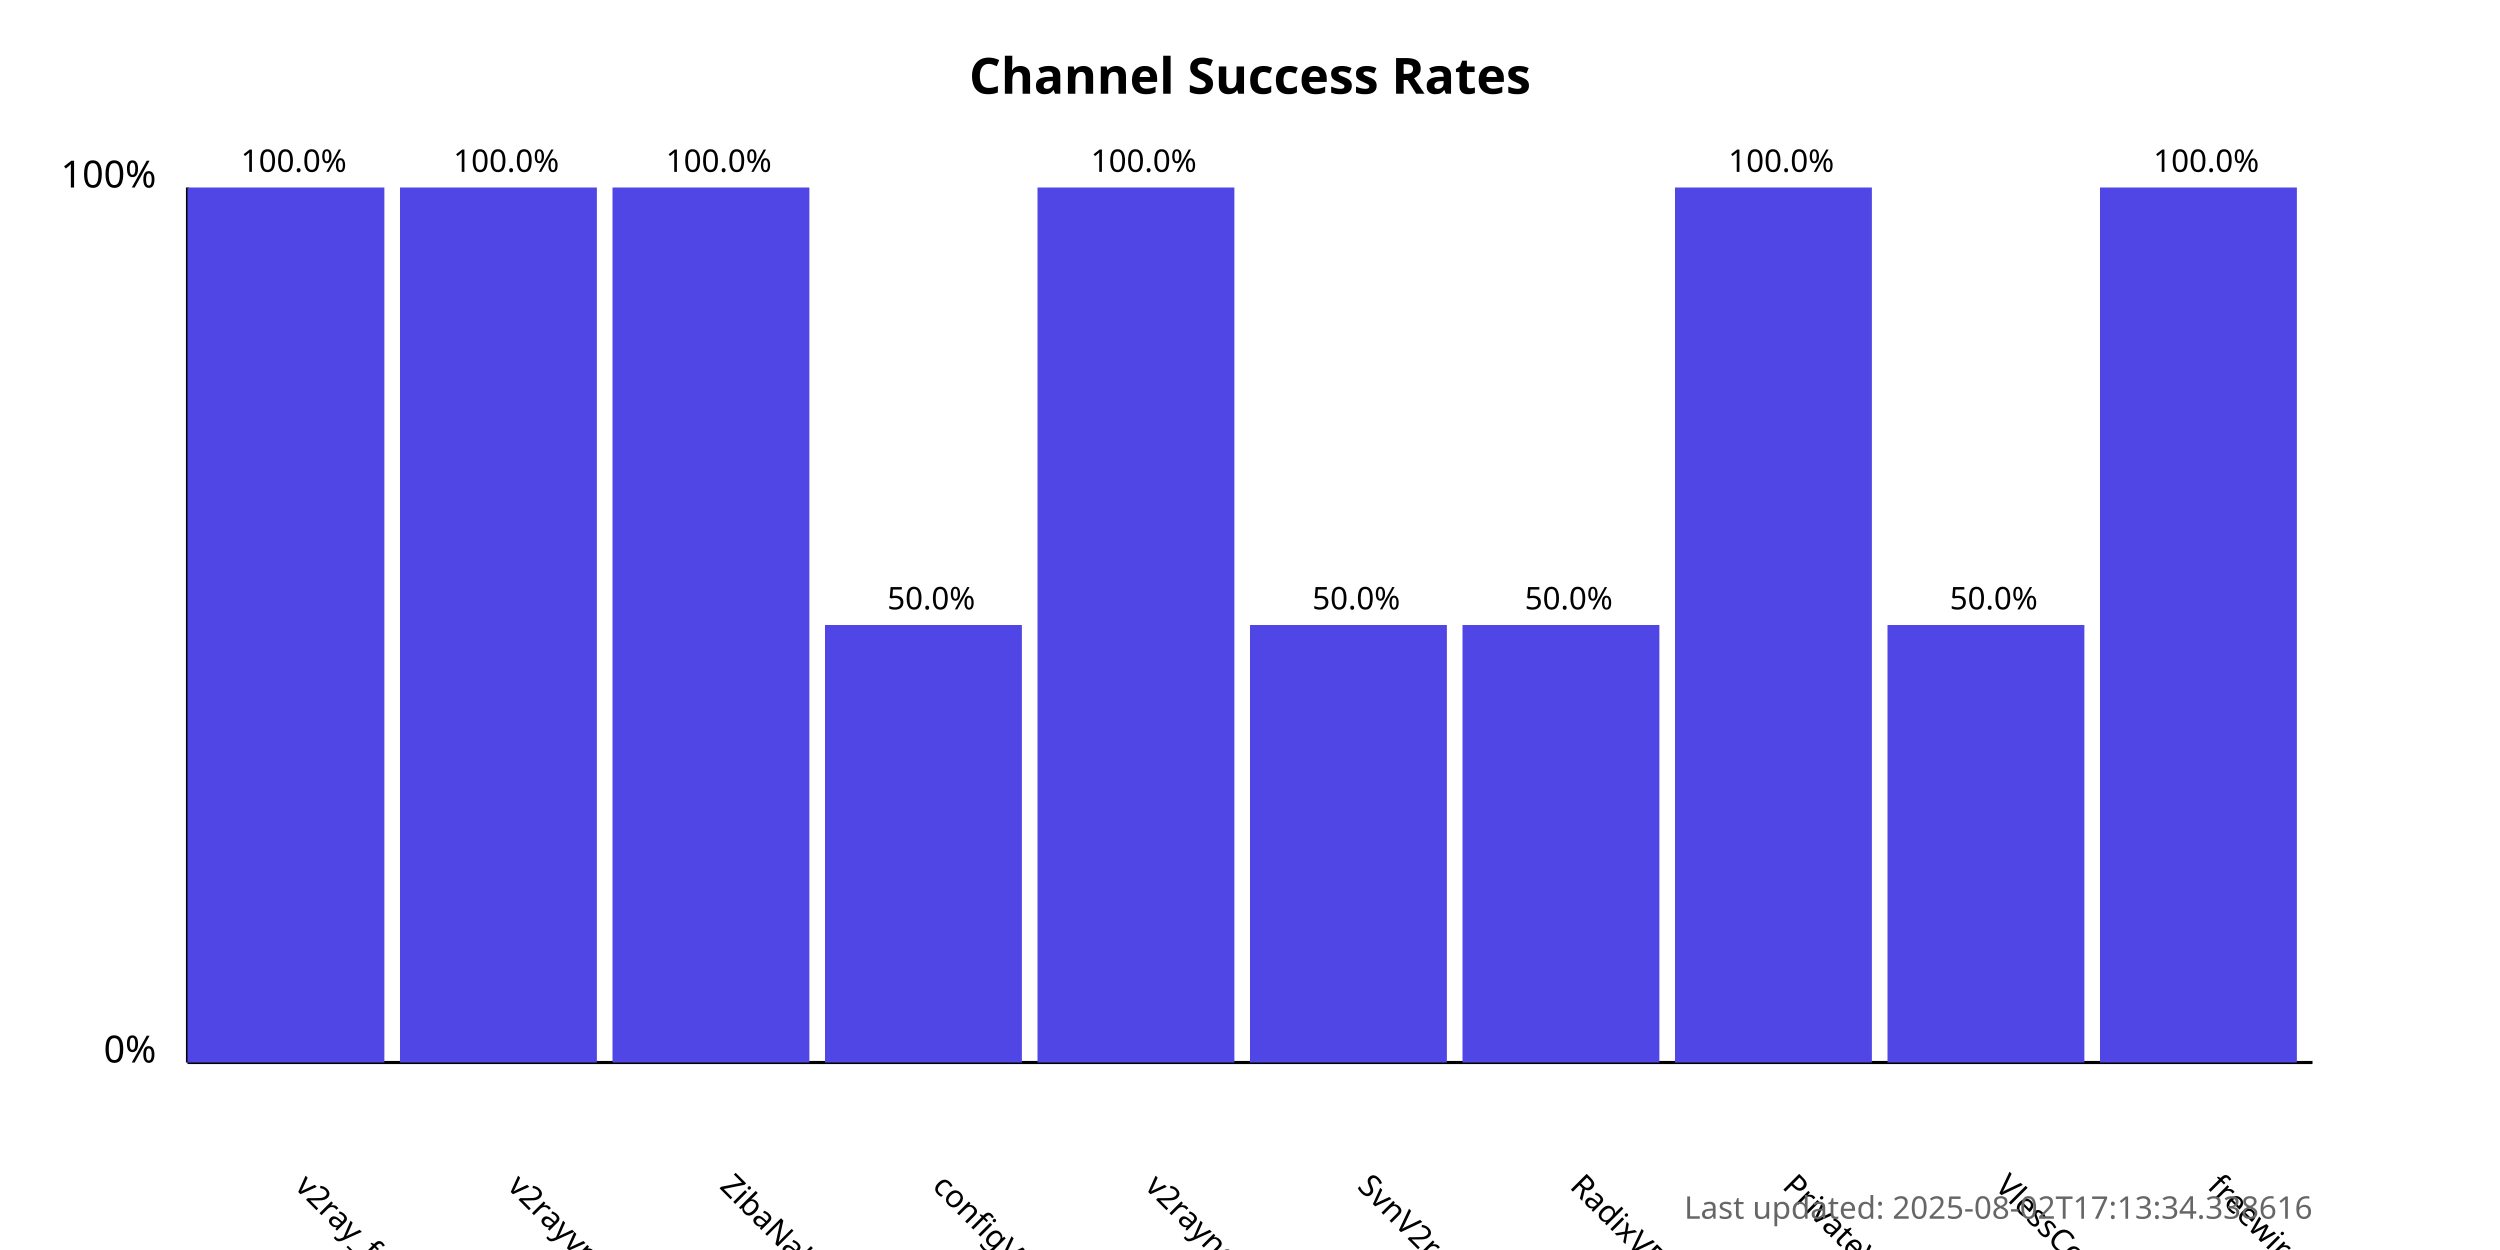
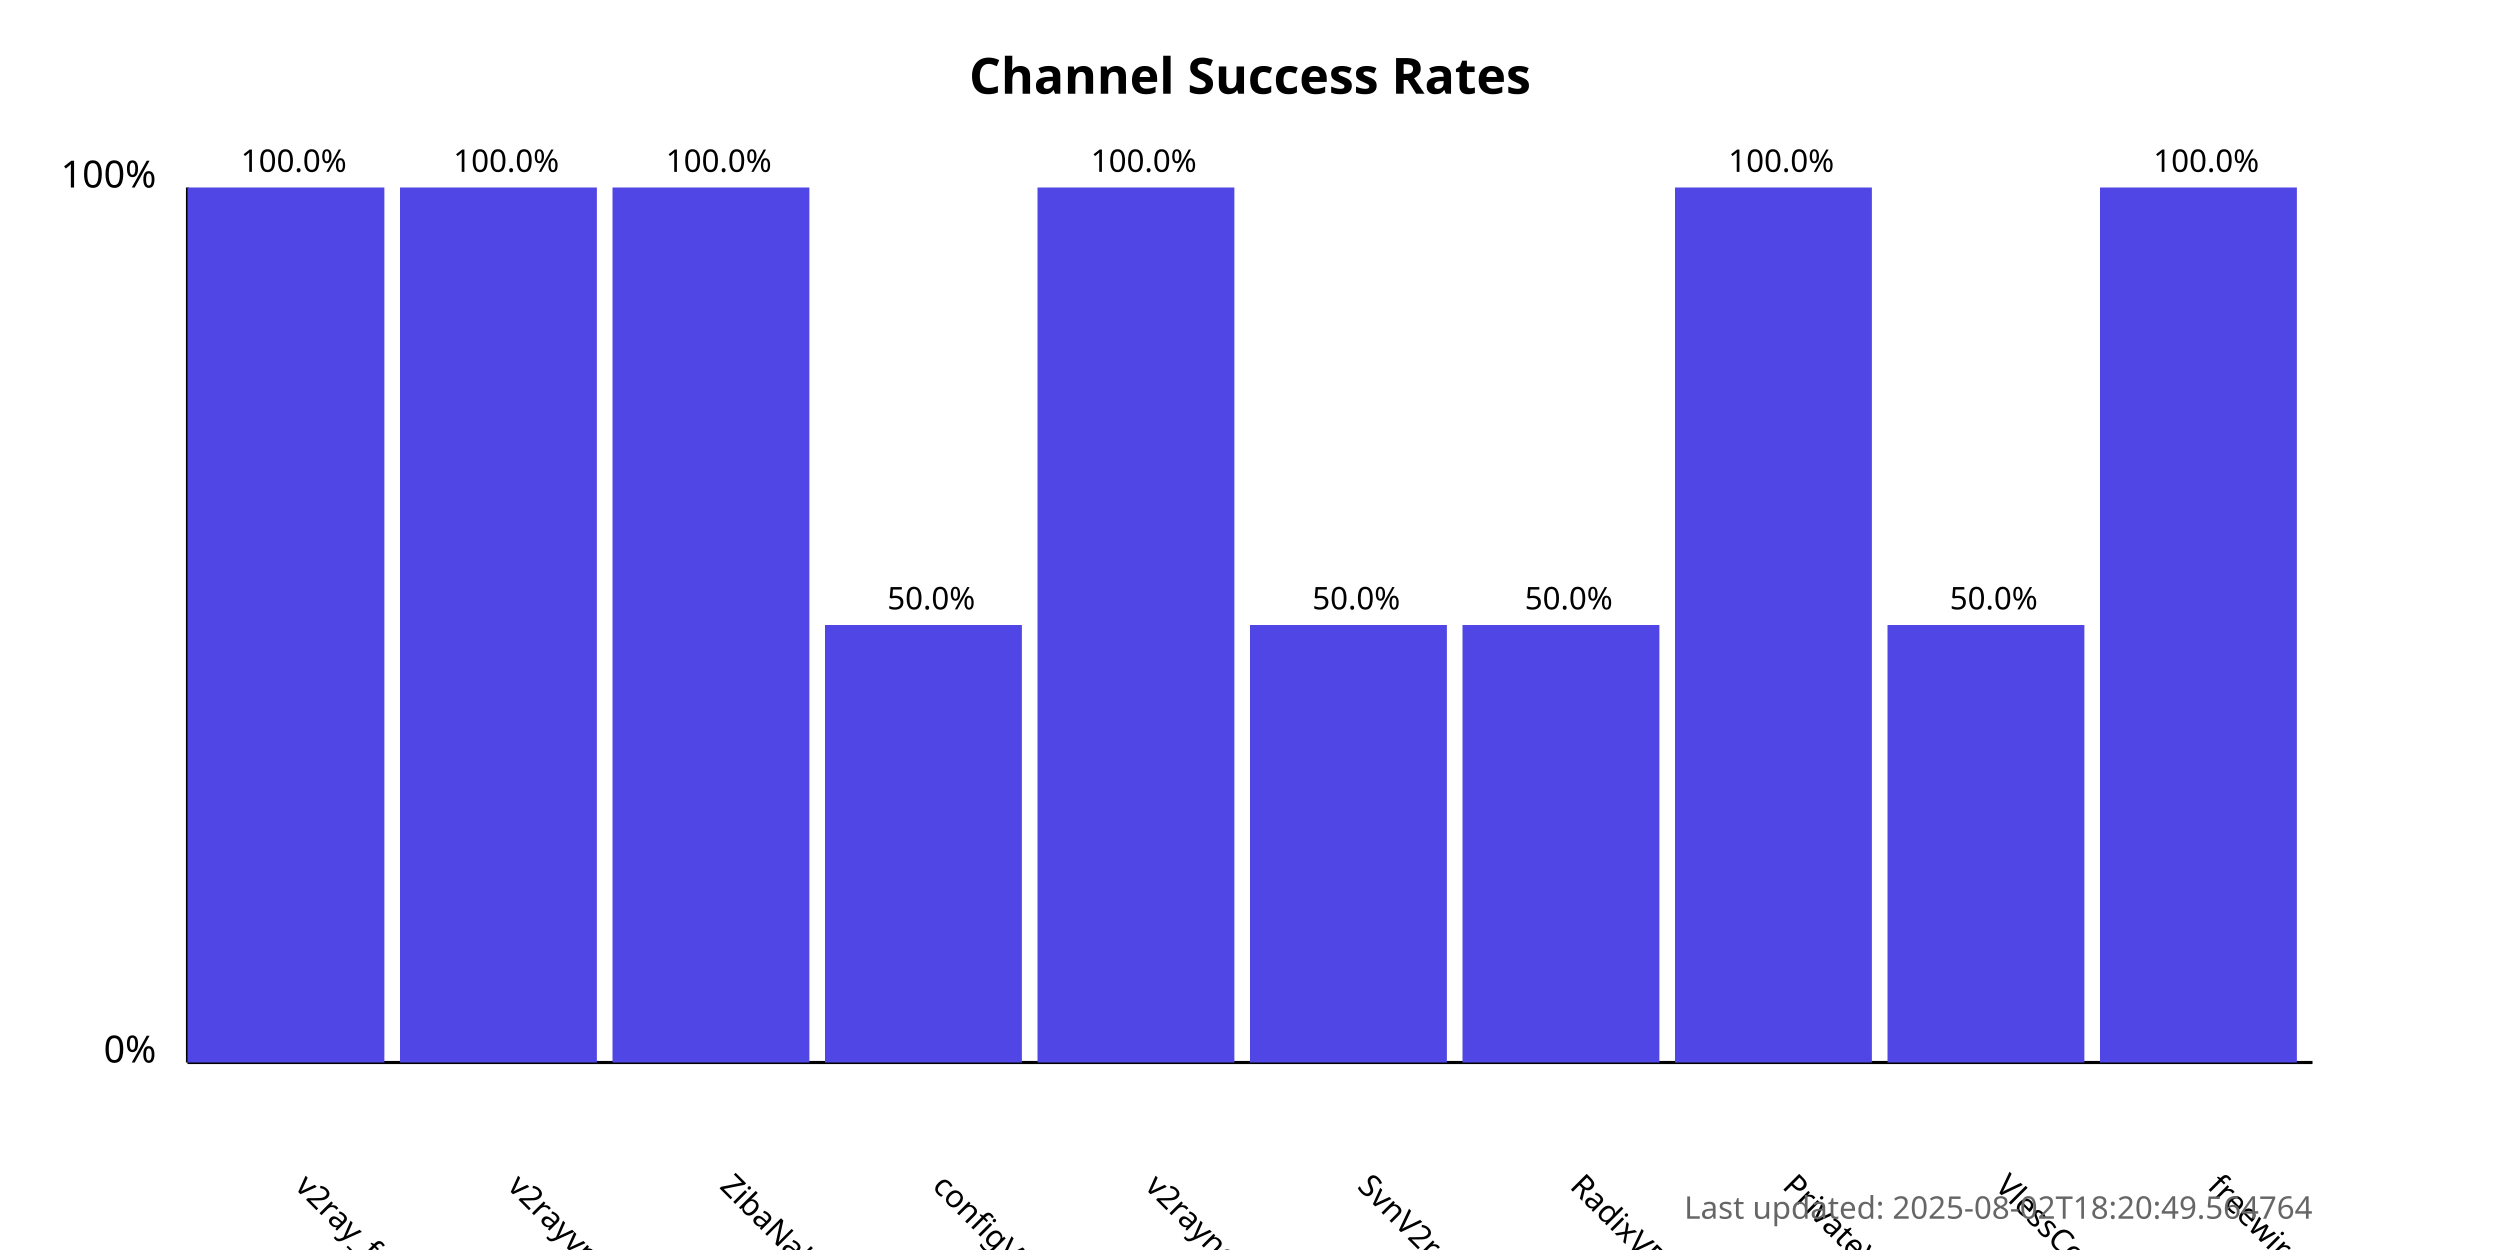
<svg xmlns="http://www.w3.org/2000/svg" width="800" height="400">
  <style>
            .chart-title { font: bold 16px sans-serif; }
            .axis-label { font: 12px sans-serif; }
            .tick-label { font: 10px sans-serif; }
            .bar { fill: #4f46e5; }
            .bar:hover { fill: #6366f1; }
            .timestamp { font: 10px sans-serif; fill: #666; }
        </style>
  <text x="400.0" y="30" text-anchor="middle" class="chart-title">
            Channel Success Rates
        </text>
  <line x1="60" y1="340" x2="60" y2="60" stroke="black" stroke-width="1" />
  <line x1="60" y1="340" x2="740" y2="340" stroke="black" stroke-width="1" />
  <text x="50" y="340" text-anchor="end" class="axis-label">0%</text>
  <text x="50" y="60" text-anchor="end" class="axis-label">100%</text>
  <g>
    <rect x="60" y="60.0" width="63.0" height="280.0" class="bar" />
    <text x="94.0" y="380" transform="rotate(45, 94.0, 380)" text-anchor="start" class="tick-label">
                v2ray_free_conf
            </text>
    <text x="94.0" y="55.0" text-anchor="middle" class="tick-label">
                100.0%
            </text>
  </g>
  <g>
    <rect x="128.0" y="60.0" width="63.0" height="280.0" class="bar" />
    <text x="162.0" y="380" transform="rotate(45, 162.0, 380)" text-anchor="start" class="tick-label">
                v2rayvpno
            </text>
    <text x="162.0" y="55.0" text-anchor="middle" class="tick-label">
                100.0%
            </text>
  </g>
  <g>
    <rect x="196.0" y="60.0" width="63.0" height="280.0" class="bar" />
    <text x="230.0" y="380" transform="rotate(45, 230.0, 380)" text-anchor="start" class="tick-label">
                ZibaNabz
            </text>
    <text x="230.0" y="55.0" text-anchor="middle" class="tick-label">
                100.0%
            </text>
  </g>
  <g>
    <rect x="264.0" y="200.0" width="63.0" height="140.0" class="bar" />
    <text x="298.0" y="380" transform="rotate(45, 298.0, 380)" text-anchor="start" class="tick-label">
                configV2rayForFree
            </text>
    <text x="298.0" y="195.0" text-anchor="middle" class="tick-label">
                50.0%
            </text>
  </g>
  <g>
    <rect x="332.0" y="60.0" width="63.0" height="280.0" class="bar" />
    <text x="366.0" y="380" transform="rotate(45, 366.0, 380)" text-anchor="start" class="tick-label">
                v2rayngvpn
            </text>
    <text x="366.0" y="55.0" text-anchor="middle" class="tick-label">
                100.0%
            </text>
  </g>
  <g>
    <rect x="400.0" y="200.0" width="63.0" height="140.0" class="bar" />
    <text x="434.0" y="380" transform="rotate(45, 434.0, 380)" text-anchor="start" class="tick-label">
                SvnV2ray
            </text>
    <text x="434.0" y="195.0" text-anchor="middle" class="tick-label">
                50.0%
            </text>
  </g>
  <g>
    <rect x="468.0" y="200.0" width="63.0" height="140.0" class="bar" />
    <text x="502.0" y="380" transform="rotate(45, 502.0, 380)" text-anchor="start" class="tick-label">
                RadixVPN
            </text>
    <text x="502.0" y="195.0" text-anchor="middle" class="tick-label">
                50.0%
            </text>
  </g>
  <g>
    <rect x="536.0" y="60.0" width="63.0" height="280.0" class="bar" />
    <text x="570.0" y="380" transform="rotate(45, 570.0, 380)" text-anchor="start" class="tick-label">
                PrivateVPNs
            </text>
    <text x="570.0" y="55.0" text-anchor="middle" class="tick-label">
                100.0%
            </text>
  </g>
  <g>
    <rect x="604.0" y="200.0" width="63.0" height="140.0" class="bar" />
    <text x="638.0" y="380" transform="rotate(45, 638.0, 380)" text-anchor="start" class="tick-label">
                VlessConfig
            </text>
    <text x="638.0" y="195.0" text-anchor="middle" class="tick-label">
                50.0%
            </text>
  </g>
  <g>
    <rect x="672.0" y="60.0" width="63.0" height="280.0" class="bar" />
    <text x="706.0" y="380" transform="rotate(45, 706.0, 380)" text-anchor="start" class="tick-label">
                freewireguard
            </text>
    <text x="706.0" y="55.0" text-anchor="middle" class="tick-label">
                100.0%
            </text>
  </g>
  <text x="740" y="390" text-anchor="end" class="timestamp">
-             Last updated: 2025-08-02T17:13:34.338616
+             Last updated: 2025-08-02T18:20:49.564764
        </text>
</svg>
